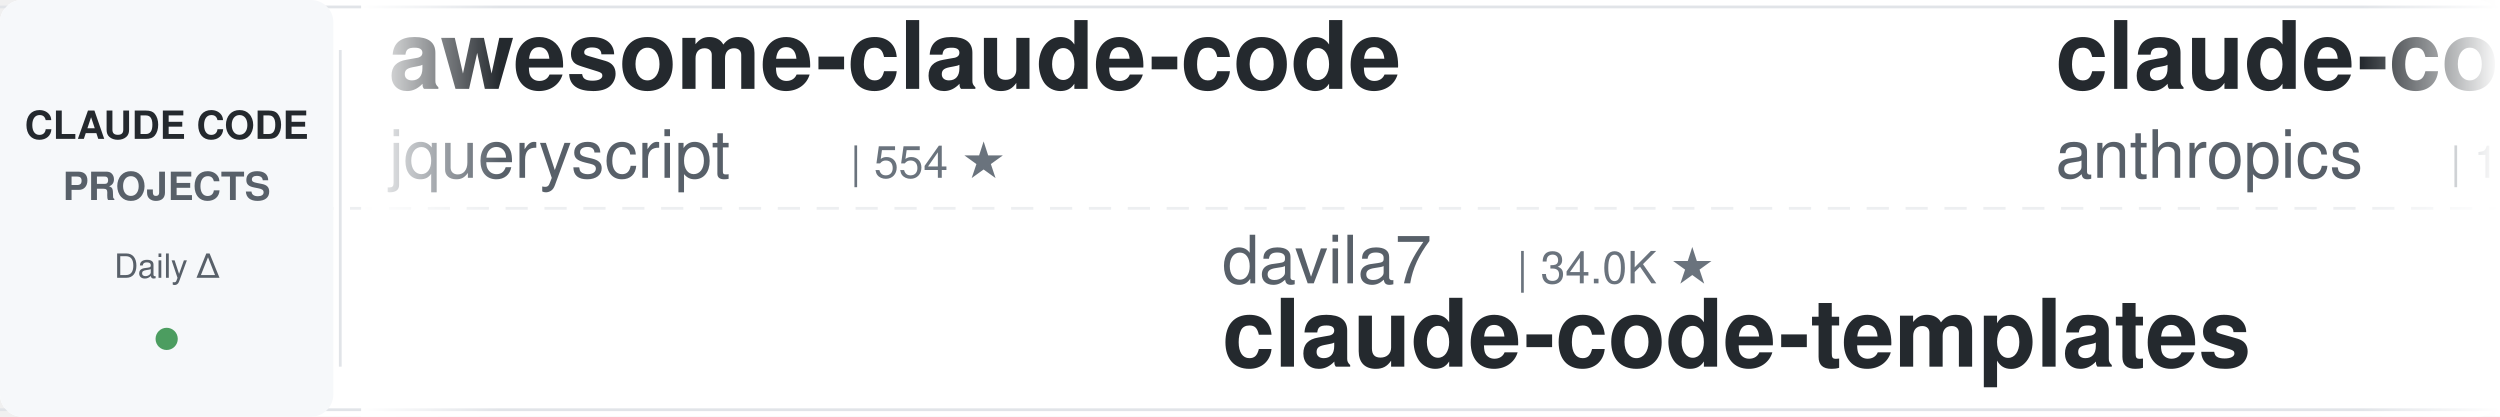
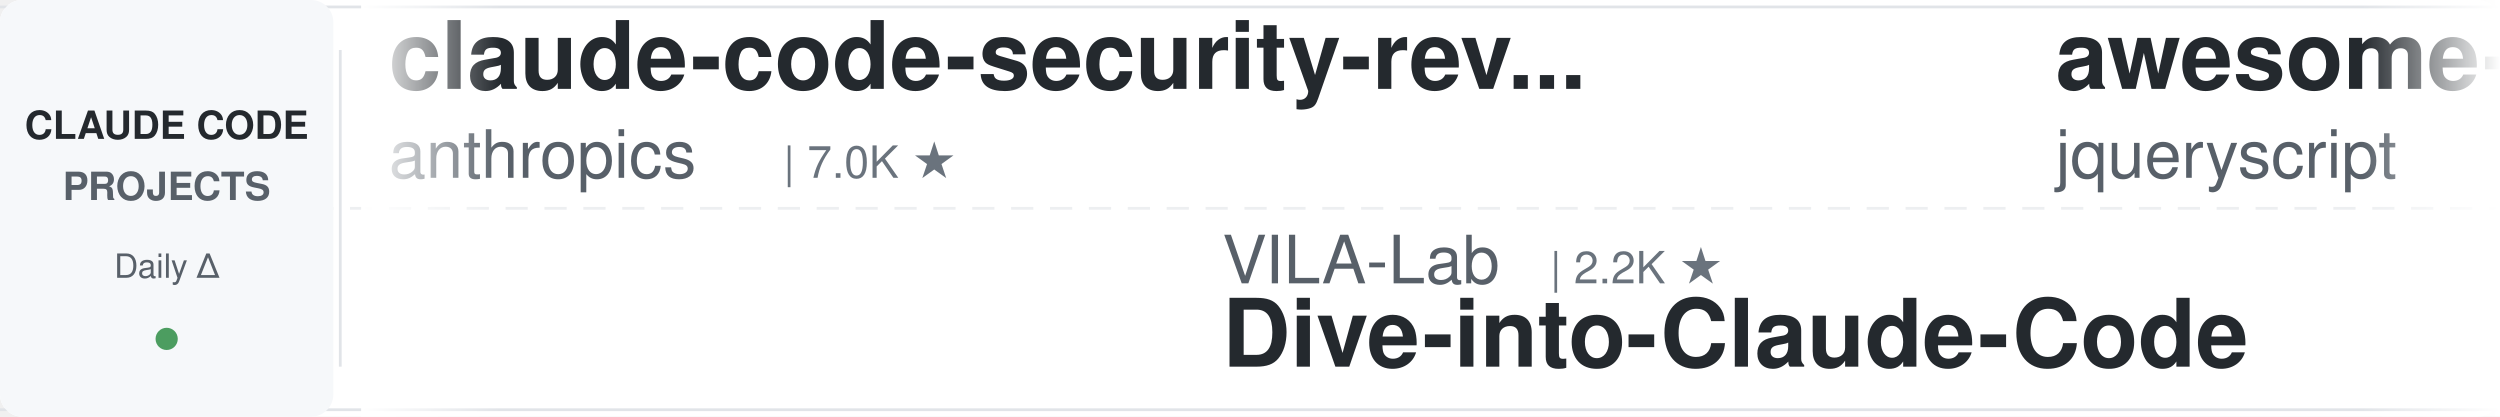
<svg xmlns="http://www.w3.org/2000/svg" width="900" height="150">
  <defs>
    <linearGradient id="leftFade" x1="0%" y1="0%" x2="100%" y2="0%">
      <stop offset="0%" style="stop-color:#ffffff;stop-opacity:1" />
      <stop offset="100%" style="stop-color:#ffffff;stop-opacity:0" />
    </linearGradient>
    <linearGradient id="rightFade" x1="0%" y1="0%" x2="100%" y2="0%">
      <stop offset="0%" style="stop-color:#ffffff;stop-opacity:0" />
      <stop offset="100%" style="stop-color:#ffffff;stop-opacity:1" />
    </linearGradient>
  </defs>
  <rect width="900" height="150" fill="#ffffff" rx="8" />
  <rect x="0" y="2" width="900" height="1" fill="#e1e4e8" />
  <rect x="0" y="147" width="900" height="1" fill="#e1e4e8" />
  <line x1="0" y1="75" x2="900" y2="75" stroke="#e1e4e8" stroke-width="1" stroke-dasharray="8 6" opacity="0.6" />
  <rect x="0" y="0" width="120" height="150" fill="#f6f8fa" rx="8" />
  <text x="60" y="50" font-family="-apple-system, BlinkMacSystemFont, 'Segoe UI', Helvetica, Arial, sans-serif" font-size="14" font-weight="600" fill="#24292e" text-anchor="middle">CLAUDE CODE</text>
  <text x="60" y="72" font-family="-apple-system, BlinkMacSystemFont, 'Segoe UI', Helvetica, Arial, sans-serif" font-size="14" font-weight="600" fill="#586069" text-anchor="middle">PROJECTS</text>
  <text x="60" y="100" font-family="-apple-system, BlinkMacSystemFont, 'Segoe UI', Helvetica, Arial, sans-serif" font-size="12" font-weight="500" fill="#586069" text-anchor="middle">Daily Δ</text>
  <circle cx="60" cy="122" r="4" fill="#22863a" opacity="0.8" />
  <rect x="122" y="18" width="1" height="114" fill="#e1e4e8" />
  <clipPath id="tickerClip">
    <rect x="130" y="0" width="770" height="150" />
  </clipPath>
  <g clip-path="url(#tickerClip)">
    <g id="tickerItems">
      <animateTransform attributeName="transform" attributeType="XML" type="translate" from="0 0" to="-3000 0" dur="54s" repeatCount="indefinite" />
      <g transform="translate(0, 0)">
+         <text x="140" y="32" font-family="-apple-system, BlinkMacSystemFont, 'Segoe UI', Helvetica, Arial, sans-serif" font-size="34" font-weight="600" fill="#24292e">claude-code-security-rev...</text>
+         <text x="140" y="64" font-family="-apple-system, BlinkMacSystemFont, 'Segoe UI', Helvetica, Arial, sans-serif" font-size="24" font-weight="400" fill="#586069">anthropics</text>
+         <text x="282" y="64" font-family="-apple-system, BlinkMacSystemFont, 'Segoe UI', Helvetica, Arial, sans-serif" font-size="16" font-weight="500" fill="#6a737d">| 7.0K ★</text>
+       </g>
+       <g transform="translate(300, 0)">
+         <text x="140" y="102" font-family="-apple-system, BlinkMacSystemFont, 'Segoe UI', Helvetica, Arial, sans-serif" font-size="24" font-weight="400" fill="#586069">VILA-Lab</text>
+         <text x="258" y="102" font-family="-apple-system, BlinkMacSystemFont, 'Segoe UI', Helvetica, Arial, sans-serif" font-size="16" font-weight="500" fill="#6a737d">| 2.2K ★</text>
+         <text x="140" y="132" font-family="-apple-system, BlinkMacSystemFont, 'Segoe UI', Helvetica, Arial, sans-serif" font-size="34" font-weight="600" fill="#24292e">Dive-into-Claude-Code</text>
+       </g>
+       <g transform="translate(600, 0)">
        <text x="140" y="32" font-family="-apple-system, BlinkMacSystemFont, 'Segoe UI', Helvetica, Arial, sans-serif" font-size="34" font-weight="600" fill="#24292e">awesome-claude-code</text>
        <text x="140" y="64" font-family="-apple-system, BlinkMacSystemFont, 'Segoe UI', Helvetica, Arial, sans-serif" font-size="24" font-weight="400" fill="#586069">jqueryscript</text>
        <text x="306" y="64" font-family="-apple-system, BlinkMacSystemFont, 'Segoe UI', Helvetica, Arial, sans-serif" font-size="16" font-weight="500" fill="#6a737d">| 554 ★</text>
      </g>
-       <g transform="translate(300, 0)">
-         <text x="140" y="102" font-family="-apple-system, BlinkMacSystemFont, 'Segoe UI', Helvetica, Arial, sans-serif" font-size="24" font-weight="400" fill="#586069">davila7</text>
-         <text x="246" y="102" font-family="-apple-system, BlinkMacSystemFont, 'Segoe UI', Helvetica, Arial, sans-serif" font-size="16" font-weight="500" fill="#6a737d">| 34.0K ★</text>
-         <text x="140" y="132" font-family="-apple-system, BlinkMacSystemFont, 'Segoe UI', Helvetica, Arial, sans-serif" font-size="34" font-weight="600" fill="#24292e">claude-code-templates</text>
-       </g>
-       <g transform="translate(600, 0)">
-         <text x="140" y="32" font-family="-apple-system, BlinkMacSystemFont, 'Segoe UI', Helvetica, Arial, sans-serif" font-size="34" font-weight="600" fill="#24292e">claude-code-base-action</text>
-         <text x="140" y="64" font-family="-apple-system, BlinkMacSystemFont, 'Segoe UI', Helvetica, Arial, sans-serif" font-size="24" font-weight="400" fill="#586069">anthropics</text>
-         <text x="282" y="64" font-family="-apple-system, BlinkMacSystemFont, 'Segoe UI', Helvetica, Arial, sans-serif" font-size="16" font-weight="500" fill="#6a737d">| 1.1K ★</text>
-       </g>
      <g transform="translate(900, 0)">
-         <text x="140" y="102" font-family="-apple-system, BlinkMacSystemFont, 'Segoe UI', Helvetica, Arial, sans-serif" font-size="24" font-weight="400" fill="#586069">1rgs</text>
-         <text x="210" y="102" font-family="-apple-system, BlinkMacSystemFont, 'Segoe UI', Helvetica, Arial, sans-serif" font-size="16" font-weight="500" fill="#6a737d">| 3.8K ★</text>
-         <text x="140" y="132" font-family="-apple-system, BlinkMacSystemFont, 'Segoe UI', Helvetica, Arial, sans-serif" font-size="34" font-weight="600" fill="#24292e">claude-code-proxy</text>
+         <text x="140" y="102" font-family="-apple-system, BlinkMacSystemFont, 'Segoe UI', Helvetica, Arial, sans-serif" font-size="24" font-weight="400" fill="#586069">pedrohcgs</text>
+         <text x="270" y="102" font-family="-apple-system, BlinkMacSystemFont, 'Segoe UI', Helvetica, Arial, sans-serif" font-size="16" font-weight="500" fill="#6a737d">| 1.7K ★</text>
+         <text x="140" y="132" font-family="-apple-system, BlinkMacSystemFont, 'Segoe UI', Helvetica, Arial, sans-serif" font-size="34" font-weight="600" fill="#24292e">claude-code-my-workflow</text>
      </g>
      <g transform="translate(1200, 0)">
-         <text x="140" y="32" font-family="-apple-system, BlinkMacSystemFont, 'Segoe UI', Helvetica, Arial, sans-serif" font-size="34" font-weight="600" fill="#24292e">Claude-Code-Source-Study</text>
-         <text x="140" y="64" font-family="-apple-system, BlinkMacSystemFont, 'Segoe UI', Helvetica, Arial, sans-serif" font-size="24" font-weight="400" fill="#586069">luyao618</text>
-         <text x="258" y="64" font-family="-apple-system, BlinkMacSystemFont, 'Segoe UI', Helvetica, Arial, sans-serif" font-size="16" font-weight="500" fill="#6a737d">| 1.7K ★</text>
+         <text x="140" y="32" font-family="-apple-system, BlinkMacSystemFont, 'Segoe UI', Helvetica, Arial, sans-serif" font-size="34" font-weight="600" fill="#24292e">ralph-claude-code</text>
+         <text x="140" y="64" font-family="-apple-system, BlinkMacSystemFont, 'Segoe UI', Helvetica, Arial, sans-serif" font-size="24" font-weight="400" fill="#586069">frankbria</text>
+         <text x="270" y="64" font-family="-apple-system, BlinkMacSystemFont, 'Segoe UI', Helvetica, Arial, sans-serif" font-size="16" font-weight="500" fill="#6a737d">| 9.7K ★</text>
      </g>
      <g transform="translate(1500, 0)">
-         <text x="140" y="102" font-family="-apple-system, BlinkMacSystemFont, 'Segoe UI', Helvetica, Arial, sans-serif" font-size="24" font-weight="400" fill="#586069">https-deeplearning-ai</text>
-         <text x="414" y="102" font-family="-apple-system, BlinkMacSystemFont, 'Segoe UI', Helvetica, Arial, sans-serif" font-size="16" font-weight="500" fill="#6a737d">| 566 ★</text>
-         <text x="140" y="132" font-family="-apple-system, BlinkMacSystemFont, 'Segoe UI', Helvetica, Arial, sans-serif" font-size="34" font-weight="600" fill="#24292e">sc-claude-code-files</text>
+         <text x="140" y="102" font-family="-apple-system, BlinkMacSystemFont, 'Segoe UI', Helvetica, Arial, sans-serif" font-size="24" font-weight="400" fill="#586069">affaan-m</text>
+         <text x="258" y="102" font-family="-apple-system, BlinkMacSystemFont, 'Segoe UI', Helvetica, Arial, sans-serif" font-size="16" font-weight="500" fill="#6a737d">| 307.4K ★</text>
+         <text x="140" y="132" font-family="-apple-system, BlinkMacSystemFont, 'Segoe UI', Helvetica, Arial, sans-serif" font-size="34" font-weight="600" fill="#24292e">ECC</text>
      </g>
      <g transform="translate(1800, 0)">
-         <text x="140" y="32" font-family="-apple-system, BlinkMacSystemFont, 'Segoe UI', Helvetica, Arial, sans-serif" font-size="34" font-weight="600" fill="#24292e">claude-code-source</text>
-         <text x="140" y="64" font-family="-apple-system, BlinkMacSystemFont, 'Segoe UI', Helvetica, Arial, sans-serif" font-size="24" font-weight="400" fill="#586069">AprilNEA</text>
-         <text x="258" y="64" font-family="-apple-system, BlinkMacSystemFont, 'Segoe UI', Helvetica, Arial, sans-serif" font-size="16" font-weight="500" fill="#6a737d">| 393 ★</text>
-       </g>
-       <g transform="translate(2100, 0)">
-         <text x="140" y="102" font-family="-apple-system, BlinkMacSystemFont, 'Segoe UI', Helvetica, Arial, sans-serif" font-size="24" font-weight="400" fill="#586069">Donchitos</text>
-         <text x="270" y="102" font-family="-apple-system, BlinkMacSystemFont, 'Segoe UI', Helvetica, Arial, sans-serif" font-size="16" font-weight="500" fill="#6a737d">| 40.2K ★</text>
-         <text x="140" y="132" font-family="-apple-system, BlinkMacSystemFont, 'Segoe UI', Helvetica, Arial, sans-serif" font-size="34" font-weight="600" fill="#24292e">Claude-Code-Game-Studios</text>
-       </g>
-       <g transform="translate(2400, 0)">
        <text x="140" y="32" font-family="-apple-system, BlinkMacSystemFont, 'Segoe UI', Helvetica, Arial, sans-serif" font-size="34" font-weight="600" fill="#24292e">edmunds-claude-code</text>
        <text x="140" y="64" font-family="-apple-system, BlinkMacSystemFont, 'Segoe UI', Helvetica, Arial, sans-serif" font-size="24" font-weight="400" fill="#586069">edmund-io</text>
        <text x="270" y="64" font-family="-apple-system, BlinkMacSystemFont, 'Segoe UI', Helvetica, Arial, sans-serif" font-size="16" font-weight="500" fill="#6a737d">| 1.5K ★</text>
      </g>
+       <g transform="translate(2100, 0)">
+         <text x="140" y="102" font-family="-apple-system, BlinkMacSystemFont, 'Segoe UI', Helvetica, Arial, sans-serif" font-size="24" font-weight="400" fill="#586069">digitalsamba</text>
+         <text x="306" y="102" font-family="-apple-system, BlinkMacSystemFont, 'Segoe UI', Helvetica, Arial, sans-serif" font-size="16" font-weight="500" fill="#6a737d">| 2.7K ★</text>
+         <text x="140" y="132" font-family="-apple-system, BlinkMacSystemFont, 'Segoe UI', Helvetica, Arial, sans-serif" font-size="34" font-weight="600" fill="#24292e">claude-code-video-toolki...</text>
+       </g>
+       <g transform="translate(2400, 0)">
+         <text x="140" y="32" font-family="-apple-system, BlinkMacSystemFont, 'Segoe UI', Helvetica, Arial, sans-serif" font-size="34" font-weight="600" fill="#24292e">my-claude-code-setup</text>
+         <text x="140" y="64" font-family="-apple-system, BlinkMacSystemFont, 'Segoe UI', Helvetica, Arial, sans-serif" font-size="24" font-weight="400" fill="#586069">centminmod</text>
+         <text x="282" y="64" font-family="-apple-system, BlinkMacSystemFont, 'Segoe UI', Helvetica, Arial, sans-serif" font-size="16" font-weight="500" fill="#6a737d">| 2.7K ★</text>
+       </g>
      <g transform="translate(2700, 0)">
-         <text x="140" y="102" font-family="-apple-system, BlinkMacSystemFont, 'Segoe UI', Helvetica, Arial, sans-serif" font-size="24" font-weight="400" fill="#586069">kodu-ai</text>
-         <text x="246" y="102" font-family="-apple-system, BlinkMacSystemFont, 'Segoe UI', Helvetica, Arial, sans-serif" font-size="16" font-weight="500" fill="#6a737d">| 5.2K ★</text>
-         <text x="140" y="132" font-family="-apple-system, BlinkMacSystemFont, 'Segoe UI', Helvetica, Arial, sans-serif" font-size="34" font-weight="600" fill="#24292e">claude-coder</text>
+         <text x="140" y="102" font-family="-apple-system, BlinkMacSystemFont, 'Segoe UI', Helvetica, Arial, sans-serif" font-size="24" font-weight="400" fill="#586069">wesammustafa</text>
+         <text x="306" y="102" font-family="-apple-system, BlinkMacSystemFont, 'Segoe UI', Helvetica, Arial, sans-serif" font-size="16" font-weight="500" fill="#6a737d">| 3.7K ★</text>
+         <text x="140" y="132" font-family="-apple-system, BlinkMacSystemFont, 'Segoe UI', Helvetica, Arial, sans-serif" font-size="34" font-weight="600" fill="#24292e">Claude-Code-Quest</text>
      </g>
      <g transform="translate(3000, 0)">
+         <text x="140" y="32" font-family="-apple-system, BlinkMacSystemFont, 'Segoe UI', Helvetica, Arial, sans-serif" font-size="34" font-weight="600" fill="#24292e">claude-code-security-rev...</text>
+         <text x="140" y="64" font-family="-apple-system, BlinkMacSystemFont, 'Segoe UI', Helvetica, Arial, sans-serif" font-size="24" font-weight="400" fill="#586069">anthropics</text>
+         <text x="282" y="64" font-family="-apple-system, BlinkMacSystemFont, 'Segoe UI', Helvetica, Arial, sans-serif" font-size="16" font-weight="500" fill="#6a737d">| 7.0K ★</text>
+       </g>
+       <g transform="translate(3300, 0)">
+         <text x="140" y="102" font-family="-apple-system, BlinkMacSystemFont, 'Segoe UI', Helvetica, Arial, sans-serif" font-size="24" font-weight="400" fill="#586069">VILA-Lab</text>
+         <text x="258" y="102" font-family="-apple-system, BlinkMacSystemFont, 'Segoe UI', Helvetica, Arial, sans-serif" font-size="16" font-weight="500" fill="#6a737d">| 2.2K ★</text>
+         <text x="140" y="132" font-family="-apple-system, BlinkMacSystemFont, 'Segoe UI', Helvetica, Arial, sans-serif" font-size="34" font-weight="600" fill="#24292e">Dive-into-Claude-Code</text>
+       </g>
+       <g transform="translate(3600, 0)">
        <text x="140" y="32" font-family="-apple-system, BlinkMacSystemFont, 'Segoe UI', Helvetica, Arial, sans-serif" font-size="34" font-weight="600" fill="#24292e">awesome-claude-code</text>
        <text x="140" y="64" font-family="-apple-system, BlinkMacSystemFont, 'Segoe UI', Helvetica, Arial, sans-serif" font-size="24" font-weight="400" fill="#586069">jqueryscript</text>
        <text x="306" y="64" font-family="-apple-system, BlinkMacSystemFont, 'Segoe UI', Helvetica, Arial, sans-serif" font-size="16" font-weight="500" fill="#6a737d">| 554 ★</text>
      </g>
-       <g transform="translate(3300, 0)">
-         <text x="140" y="102" font-family="-apple-system, BlinkMacSystemFont, 'Segoe UI', Helvetica, Arial, sans-serif" font-size="24" font-weight="400" fill="#586069">davila7</text>
-         <text x="246" y="102" font-family="-apple-system, BlinkMacSystemFont, 'Segoe UI', Helvetica, Arial, sans-serif" font-size="16" font-weight="500" fill="#6a737d">| 34.0K ★</text>
-         <text x="140" y="132" font-family="-apple-system, BlinkMacSystemFont, 'Segoe UI', Helvetica, Arial, sans-serif" font-size="34" font-weight="600" fill="#24292e">claude-code-templates</text>
-       </g>
-       <g transform="translate(3600, 0)">
-         <text x="140" y="32" font-family="-apple-system, BlinkMacSystemFont, 'Segoe UI', Helvetica, Arial, sans-serif" font-size="34" font-weight="600" fill="#24292e">claude-code-base-action</text>
-         <text x="140" y="64" font-family="-apple-system, BlinkMacSystemFont, 'Segoe UI', Helvetica, Arial, sans-serif" font-size="24" font-weight="400" fill="#586069">anthropics</text>
-         <text x="282" y="64" font-family="-apple-system, BlinkMacSystemFont, 'Segoe UI', Helvetica, Arial, sans-serif" font-size="16" font-weight="500" fill="#6a737d">| 1.1K ★</text>
-       </g>
      <g transform="translate(3900, 0)">
-         <text x="140" y="102" font-family="-apple-system, BlinkMacSystemFont, 'Segoe UI', Helvetica, Arial, sans-serif" font-size="24" font-weight="400" fill="#586069">1rgs</text>
-         <text x="210" y="102" font-family="-apple-system, BlinkMacSystemFont, 'Segoe UI', Helvetica, Arial, sans-serif" font-size="16" font-weight="500" fill="#6a737d">| 3.8K ★</text>
-         <text x="140" y="132" font-family="-apple-system, BlinkMacSystemFont, 'Segoe UI', Helvetica, Arial, sans-serif" font-size="34" font-weight="600" fill="#24292e">claude-code-proxy</text>
+         <text x="140" y="102" font-family="-apple-system, BlinkMacSystemFont, 'Segoe UI', Helvetica, Arial, sans-serif" font-size="24" font-weight="400" fill="#586069">pedrohcgs</text>
+         <text x="270" y="102" font-family="-apple-system, BlinkMacSystemFont, 'Segoe UI', Helvetica, Arial, sans-serif" font-size="16" font-weight="500" fill="#6a737d">| 1.7K ★</text>
+         <text x="140" y="132" font-family="-apple-system, BlinkMacSystemFont, 'Segoe UI', Helvetica, Arial, sans-serif" font-size="34" font-weight="600" fill="#24292e">claude-code-my-workflow</text>
      </g>
    </g>
  </g>
  <rect x="130" y="0" width="50" height="150" fill="url(#leftFade)" />
  <rect x="850" y="0" width="50" height="150" fill="url(#rightFade)" />
</svg>
